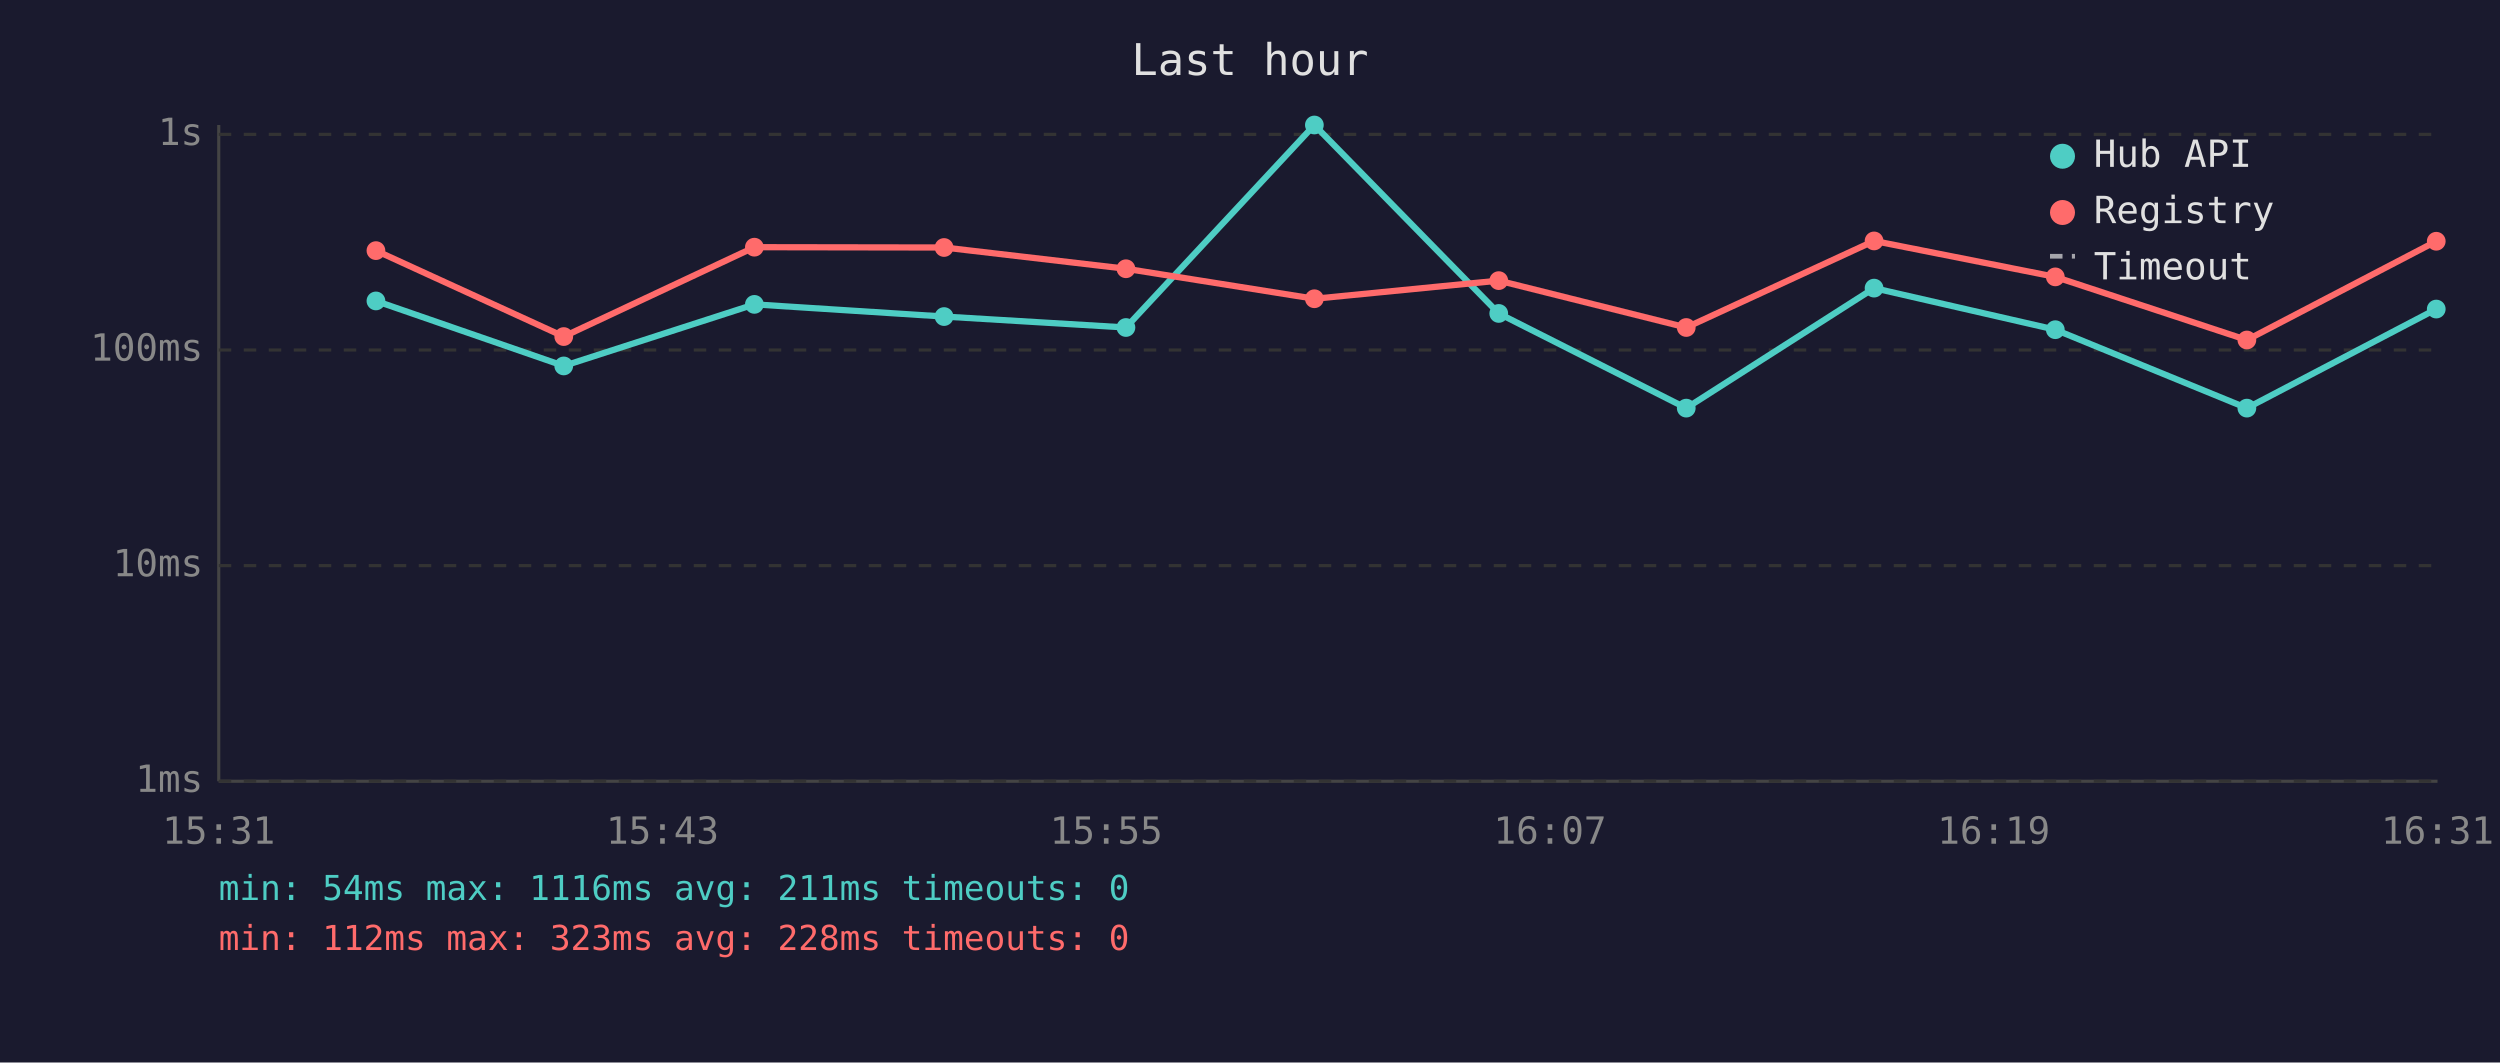
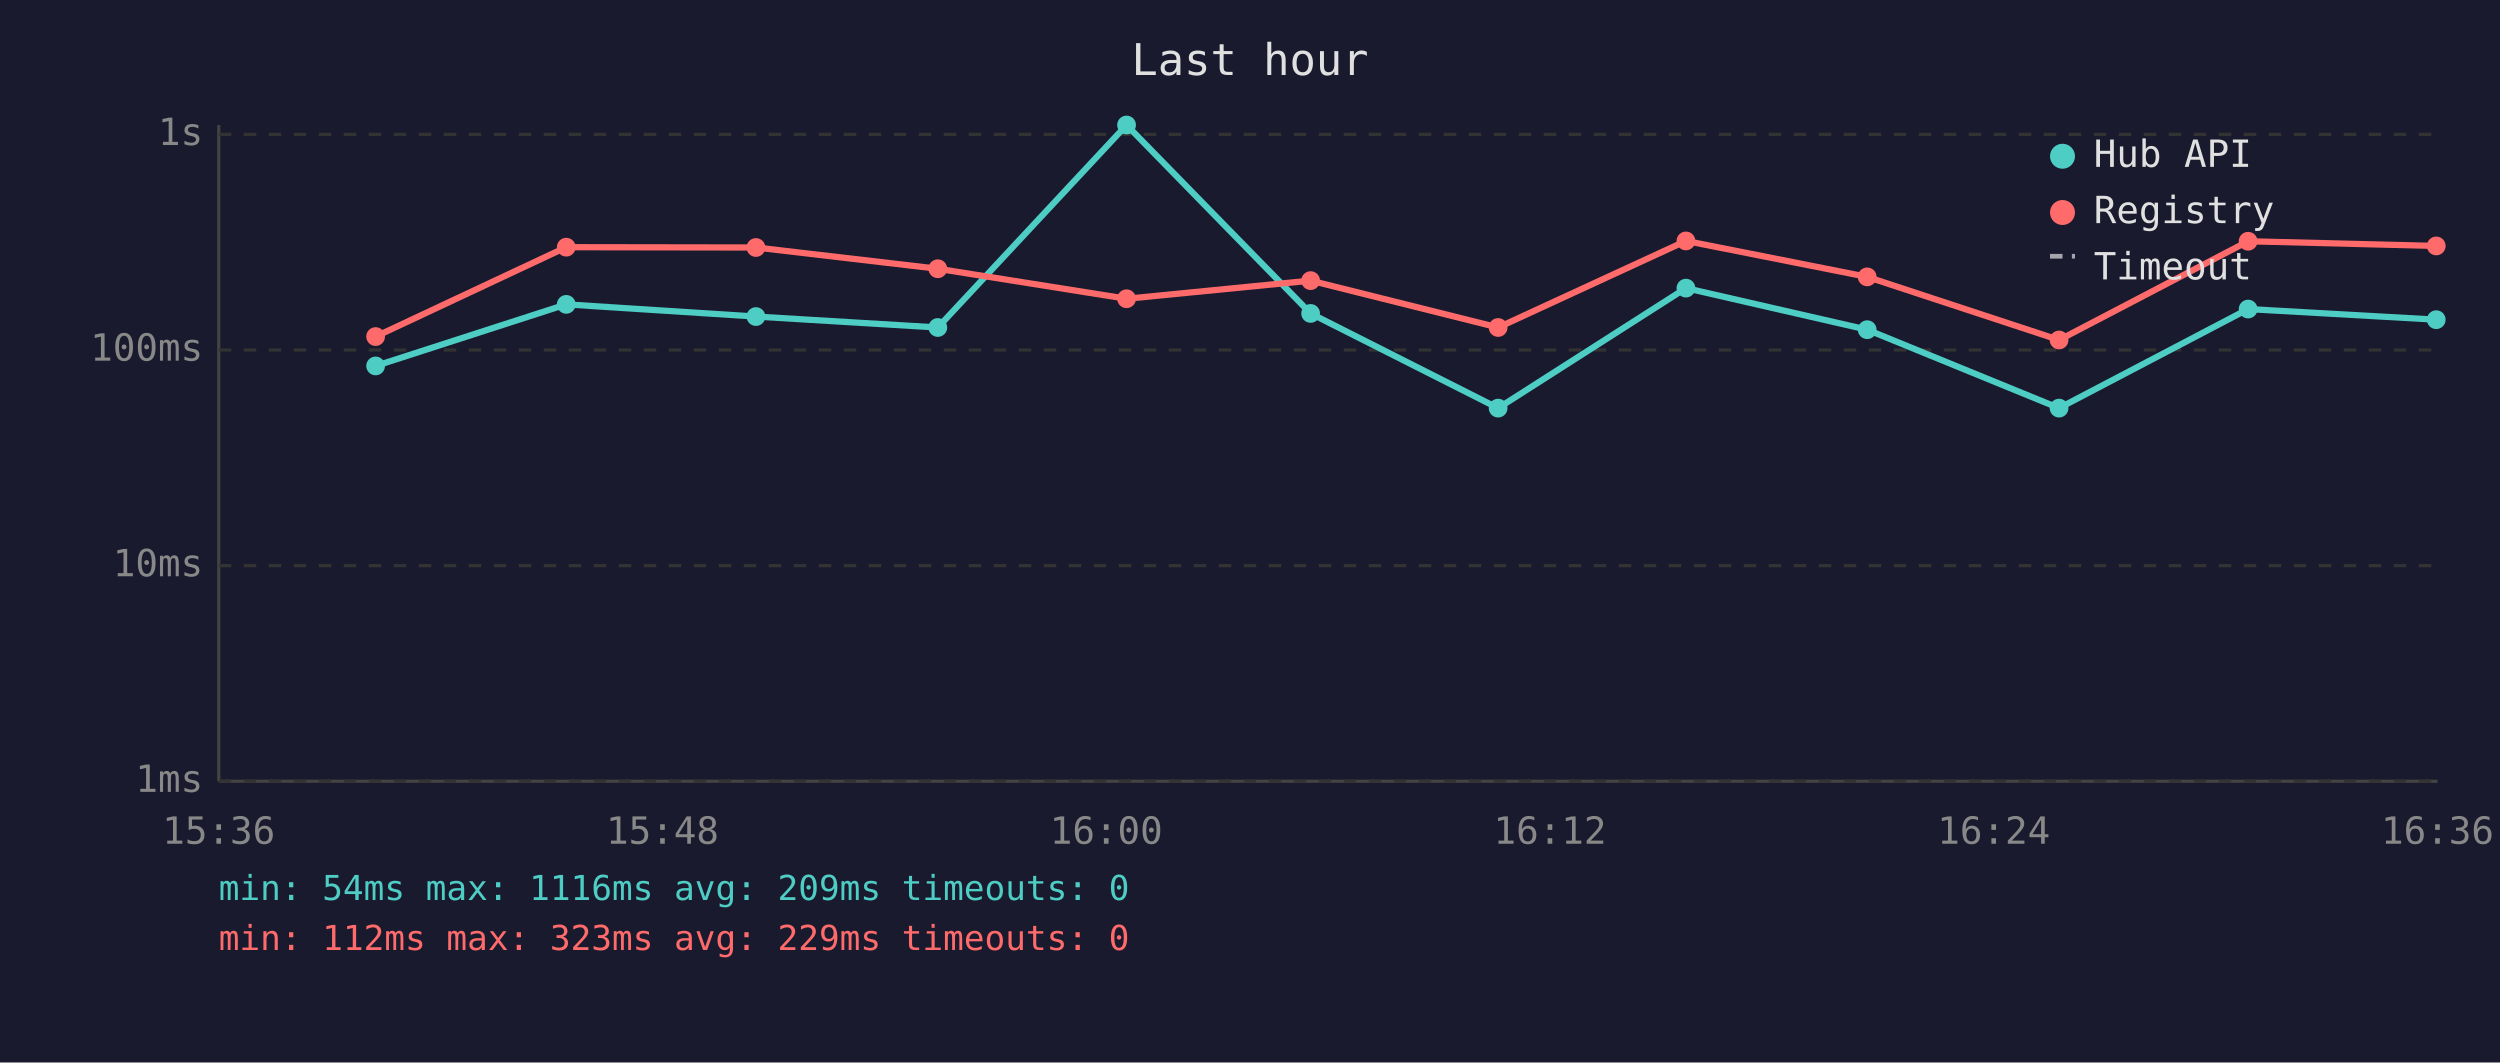
<svg xmlns="http://www.w3.org/2000/svg" viewBox="0 0 800 340" font-family="monospace" font-size="12">
  <rect width="800" height="340" fill="#1a1a2e" />
  <text x="400" y="24" fill="#e0e0e0" font-size="14" text-anchor="middle">Last hour</text>
  <line x1="70" y1="40" x2="70" y2="250" stroke="#444" stroke-width="1" />
  <line x1="70" y1="250" x2="780" y2="250" stroke="#444" stroke-width="1" />
  <line x1="70" y1="250" x2="780" y2="250" stroke="#333" stroke-width="1" stroke-dasharray="4" />
  <text x="65" y="250" fill="#888" text-anchor="end" dominant-baseline="middle">1ms</text>
  <line x1="70" y1="181" x2="780" y2="181" stroke="#333" stroke-width="1" stroke-dasharray="4" />
  <text x="65" y="181" fill="#888" text-anchor="end" dominant-baseline="middle">10ms</text>
  <line x1="70" y1="112" x2="780" y2="112" stroke="#333" stroke-width="1" stroke-dasharray="4" />
  <text x="65" y="112" fill="#888" text-anchor="end" dominant-baseline="middle">100ms</text>
  <line x1="70" y1="43" x2="780" y2="43" stroke="#333" stroke-width="1" stroke-dasharray="4" />
  <text x="65" y="43" fill="#888" text-anchor="end" dominant-baseline="middle">1s</text>
-   <text x="70" y="270" fill="#888" text-anchor="middle">15:31</text>
-   <text x="212" y="270" fill="#888" text-anchor="middle">15:43</text>
-   <text x="354" y="270" fill="#888" text-anchor="middle">15:55</text>
-   <text x="496" y="270" fill="#888" text-anchor="middle">16:07</text>
-   <text x="638" y="270" fill="#888" text-anchor="middle">16:19</text>
-   <text x="780" y="270" fill="#888" text-anchor="middle">16:31</text>
-   <polyline points="120.3,96.3 180.4,117.1 241.4,97.4 302.1,101.3 360.3,104.8 420.6,40.0 479.6,100.3 539.6,130.6 599.7,92.2 657.7,105.5 719.0,130.6 779.6,98.9" fill="none" stroke="#4ecdc4" stroke-width="2" opacity="1" />
-   <circle cx="120.3" cy="96.3" r="3" fill="#4ecdc4" />
-   <circle cx="180.4" cy="117.1" r="3" fill="#4ecdc4" />
-   <circle cx="241.4" cy="97.4" r="3" fill="#4ecdc4" />
-   <circle cx="302.1" cy="101.3" r="3" fill="#4ecdc4" />
-   <circle cx="360.3" cy="104.8" r="3" fill="#4ecdc4" />
-   <circle cx="420.6" cy="40.0" r="3" fill="#4ecdc4" />
-   <circle cx="479.6" cy="100.3" r="3" fill="#4ecdc4" />
-   <circle cx="539.6" cy="130.6" r="3" fill="#4ecdc4" />
-   <circle cx="599.7" cy="92.2" r="3" fill="#4ecdc4" />
-   <circle cx="657.7" cy="105.5" r="3" fill="#4ecdc4" />
-   <circle cx="719.0" cy="130.6" r="3" fill="#4ecdc4" />
-   <circle cx="779.6" cy="98.9" r="3" fill="#4ecdc4" />
-   <polyline points="120.3,80.2 180.4,107.7 241.4,79.1 302.1,79.2 360.3,86.0 420.6,95.6 479.6,89.8 539.6,104.8 599.7,77.1 657.7,88.6 719.0,108.8 779.6,77.2" fill="none" stroke="#ff6b6b" stroke-width="2" opacity="1" />
-   <circle cx="120.3" cy="80.2" r="3" fill="#ff6b6b" />
-   <circle cx="180.4" cy="107.7" r="3" fill="#ff6b6b" />
-   <circle cx="241.4" cy="79.1" r="3" fill="#ff6b6b" />
-   <circle cx="302.1" cy="79.2" r="3" fill="#ff6b6b" />
-   <circle cx="360.3" cy="86.0" r="3" fill="#ff6b6b" />
-   <circle cx="420.6" cy="95.6" r="3" fill="#ff6b6b" />
-   <circle cx="479.6" cy="89.8" r="3" fill="#ff6b6b" />
-   <circle cx="539.6" cy="104.8" r="3" fill="#ff6b6b" />
-   <circle cx="599.7" cy="77.1" r="3" fill="#ff6b6b" />
-   <circle cx="657.7" cy="88.6" r="3" fill="#ff6b6b" />
-   <circle cx="719.0" cy="108.8" r="3" fill="#ff6b6b" />
-   <circle cx="779.6" cy="77.2" r="3" fill="#ff6b6b" />
+   <text x="70" y="270" fill="#888" text-anchor="middle">15:36</text>
+   <text x="212" y="270" fill="#888" text-anchor="middle">15:48</text>
+   <text x="354" y="270" fill="#888" text-anchor="middle">16:00</text>
+   <text x="496" y="270" fill="#888" text-anchor="middle">16:12</text>
+   <text x="638" y="270" fill="#888" text-anchor="middle">16:24</text>
+   <text x="780" y="270" fill="#888" text-anchor="middle">16:36</text>
+   <polyline points="120.2,117.1 181.2,97.4 241.9,101.3 300.1,104.8 360.5,40.0 419.4,100.3 479.4,130.6 539.5,92.2 597.5,105.5 658.9,130.6 719.4,98.9 779.6,102.3" fill="none" stroke="#4ecdc4" stroke-width="2" opacity="1" />
+   <circle cx="120.2" cy="117.1" r="3" fill="#4ecdc4" />
+   <circle cx="181.2" cy="97.4" r="3" fill="#4ecdc4" />
+   <circle cx="241.9" cy="101.3" r="3" fill="#4ecdc4" />
+   <circle cx="300.1" cy="104.8" r="3" fill="#4ecdc4" />
+   <circle cx="360.5" cy="40.0" r="3" fill="#4ecdc4" />
+   <circle cx="419.4" cy="100.3" r="3" fill="#4ecdc4" />
+   <circle cx="479.4" cy="130.6" r="3" fill="#4ecdc4" />
+   <circle cx="539.5" cy="92.2" r="3" fill="#4ecdc4" />
+   <circle cx="597.5" cy="105.5" r="3" fill="#4ecdc4" />
+   <circle cx="658.9" cy="130.6" r="3" fill="#4ecdc4" />
+   <circle cx="719.4" cy="98.9" r="3" fill="#4ecdc4" />
+   <circle cx="779.6" cy="102.3" r="3" fill="#4ecdc4" />
+   <polyline points="120.2,107.7 181.2,79.1 241.9,79.2 300.1,86.0 360.5,95.6 419.4,89.8 479.4,104.8 539.5,77.1 597.5,88.6 658.9,108.8 719.4,77.2 779.6,78.7" fill="none" stroke="#ff6b6b" stroke-width="2" opacity="1" />
+   <circle cx="120.2" cy="107.7" r="3" fill="#ff6b6b" />
+   <circle cx="181.2" cy="79.1" r="3" fill="#ff6b6b" />
+   <circle cx="241.9" cy="79.2" r="3" fill="#ff6b6b" />
+   <circle cx="300.1" cy="86.0" r="3" fill="#ff6b6b" />
+   <circle cx="360.5" cy="95.6" r="3" fill="#ff6b6b" />
+   <circle cx="419.4" cy="89.8" r="3" fill="#ff6b6b" />
+   <circle cx="479.4" cy="104.8" r="3" fill="#ff6b6b" />
+   <circle cx="539.5" cy="77.1" r="3" fill="#ff6b6b" />
+   <circle cx="597.5" cy="88.6" r="3" fill="#ff6b6b" />
+   <circle cx="658.9" cy="108.8" r="3" fill="#ff6b6b" />
+   <circle cx="719.4" cy="77.2" r="3" fill="#ff6b6b" />
+   <circle cx="779.6" cy="78.7" r="3" fill="#ff6b6b" />
  <circle cx="660" cy="50" r="4" fill="#4ecdc4" />
  <text x="670" y="50" fill="#e0e0e0" dominant-baseline="middle">Hub API</text>
  <circle cx="660" cy="68" r="4" fill="#ff6b6b" />
  <text x="670" y="68" fill="#e0e0e0" dominant-baseline="middle">Registry</text>
  <line x1="656" y1="82" x2="664" y2="82" stroke="#e0e0e0" stroke-width="1.5" stroke-dasharray="4,3" opacity="0.7" />
  <text x="670" y="86" fill="#e0e0e0" dominant-baseline="middle">Timeout</text>
-   <text x="70" y="288" fill="#4ecdc4" font-size="11">min: 54ms  max: 1116ms  avg: 211ms  timeouts: 0</text>
-   <text x="70" y="304" fill="#ff6b6b" font-size="11">min: 112ms  max: 323ms  avg: 228ms  timeouts: 0</text>
+   <text x="70" y="288" fill="#4ecdc4" font-size="11">min: 54ms  max: 1116ms  avg: 209ms  timeouts: 0</text>
+   <text x="70" y="304" fill="#ff6b6b" font-size="11">min: 112ms  max: 323ms  avg: 229ms  timeouts: 0</text>
</svg>
